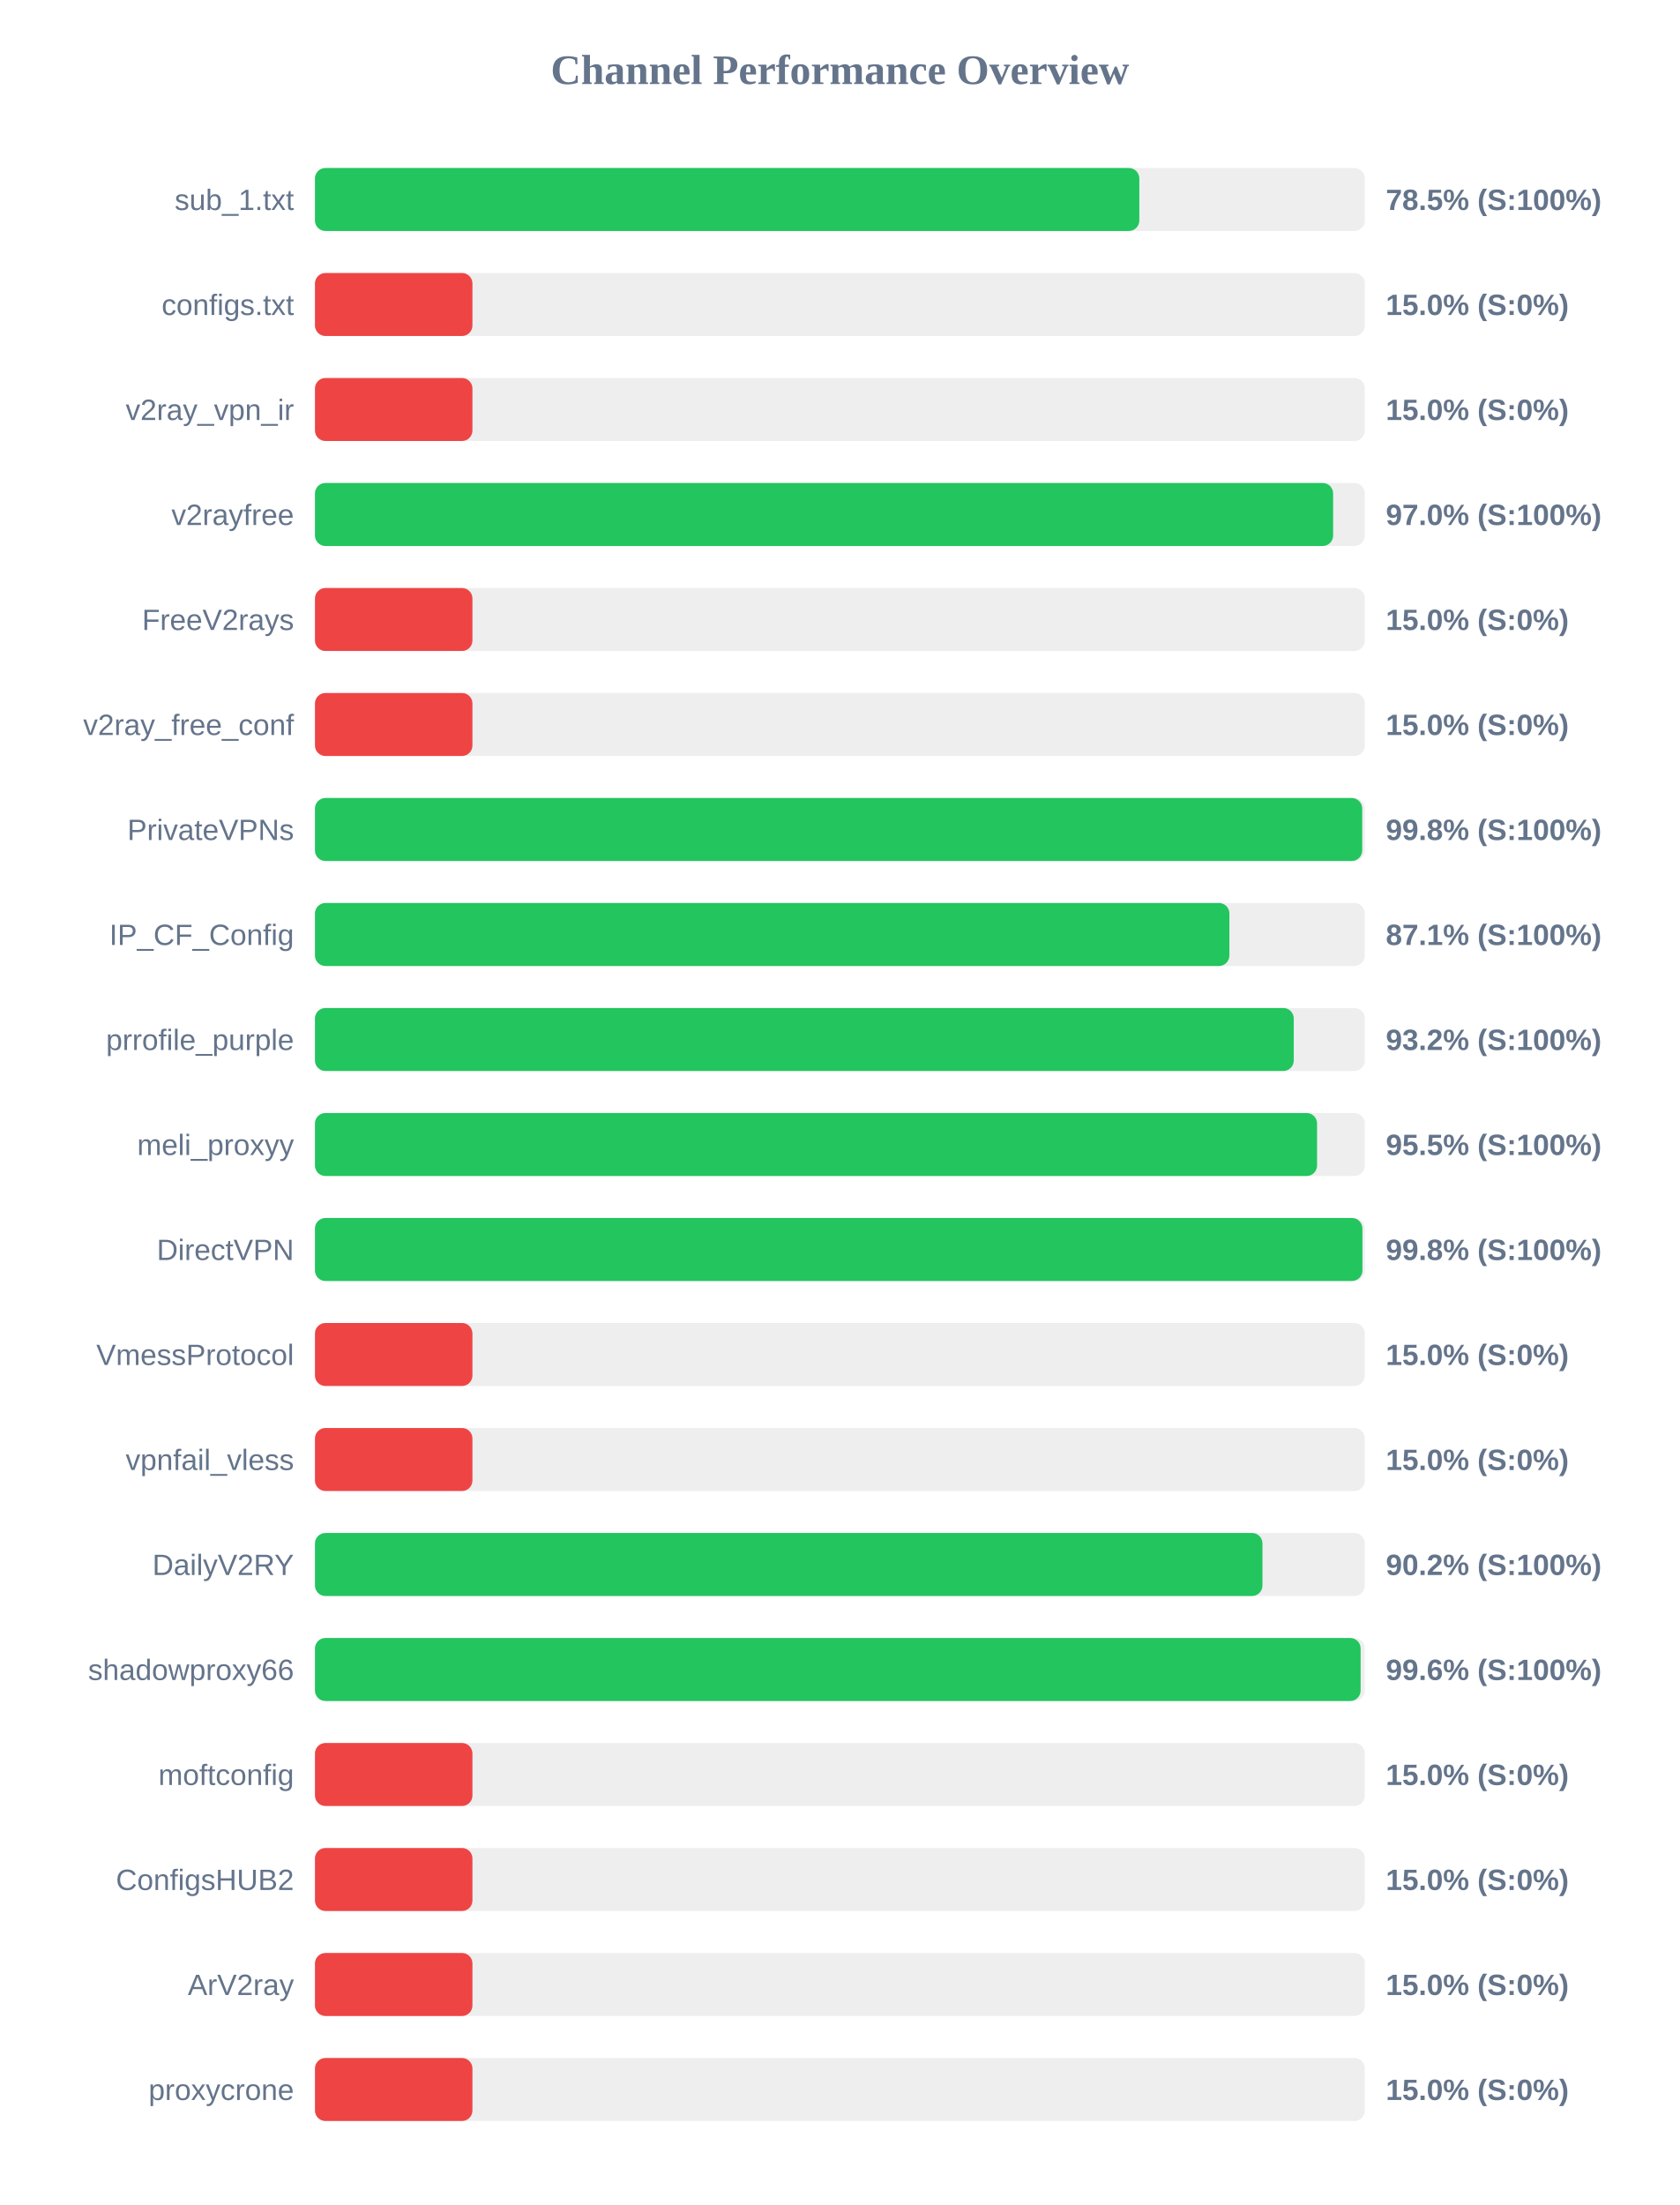
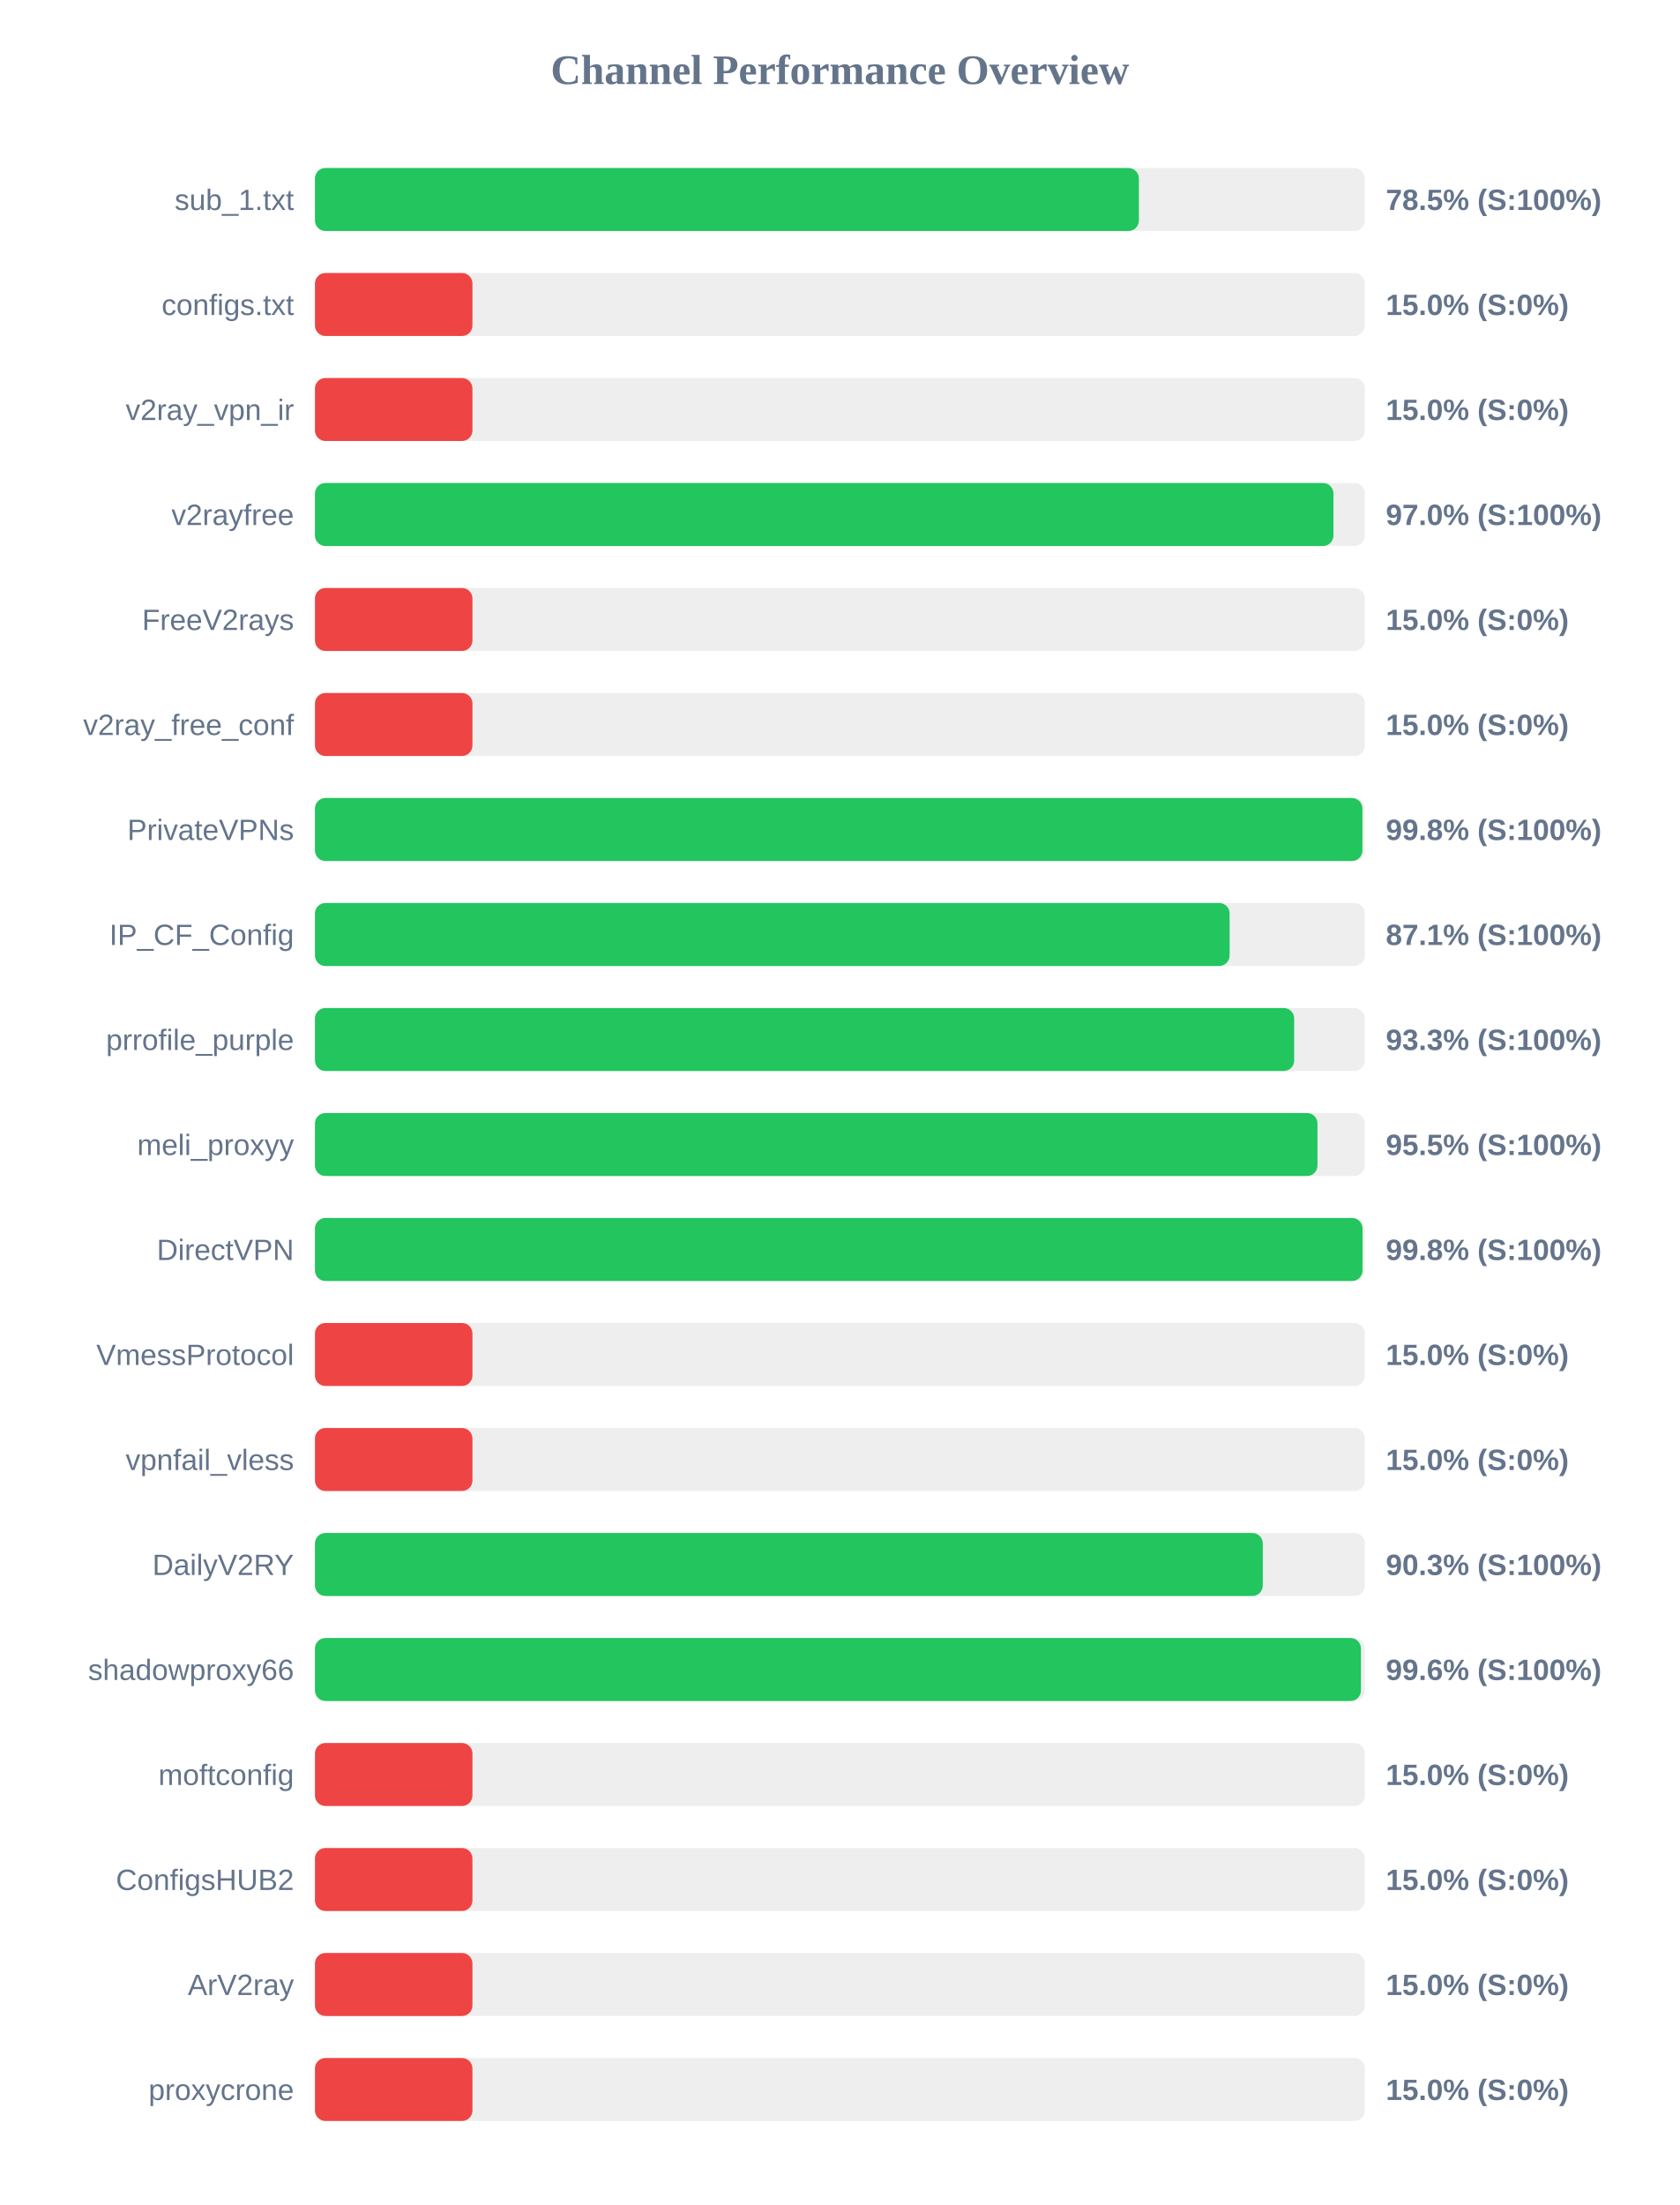
<svg xmlns="http://www.w3.org/2000/svg" width="800" height="1050" version="1.1">
  <style>
        .row { font: 14px Arial; fill: #64748b; }
        .score { font: bold 14px Arial; fill: #64748b; }
    </style>
  <text x="400" y="40" text-anchor="middle" font-size="20px" font-weight="bold" fill="#64748b">Channel Performance Overview</text>
  <rect x="150" y="80" width="500" height="30" fill="#eee" rx="5" />
-   <rect x="150" y="80" width="392.6" height="30" fill="#22c55e" rx="5" />
+   <rect x="150" y="80" width="392.4" height="30" fill="#22c55e" rx="5" />
  <text x="140" y="100" text-anchor="end" class="row">sub_1.txt</text>
  <text x="660" y="100" text-anchor="start" class="score">78.5% (S:100%)</text>
  <rect x="150" y="130" width="500" height="30" fill="#eee" rx="5" />
  <rect x="150" y="130" width="75.0" height="30" fill="#ef4444" rx="5" />
  <text x="140" y="150" text-anchor="end" class="row">configs.txt</text>
  <text x="660" y="150" text-anchor="start" class="score">15.0% (S:0%)</text>
  <rect x="150" y="180" width="500" height="30" fill="#eee" rx="5" />
  <rect x="150" y="180" width="75.0" height="30" fill="#ef4444" rx="5" />
  <text x="140" y="200" text-anchor="end" class="row">v2ray_vpn_ir</text>
  <text x="660" y="200" text-anchor="start" class="score">15.0% (S:0%)</text>
  <rect x="150" y="230" width="500" height="30" fill="#eee" rx="5" />
-   <rect x="150" y="230" width="484.9" height="30" fill="#22c55e" rx="5" />
+   <rect x="150" y="230" width="485.05" height="30" fill="#22c55e" rx="5" />
  <text x="140" y="250" text-anchor="end" class="row">v2rayfree</text>
  <text x="660" y="250" text-anchor="start" class="score">97.0% (S:100%)</text>
  <rect x="150" y="280" width="500" height="30" fill="#eee" rx="5" />
  <rect x="150" y="280" width="75.0" height="30" fill="#ef4444" rx="5" />
  <text x="140" y="300" text-anchor="end" class="row">FreeV2rays</text>
  <text x="660" y="300" text-anchor="start" class="score">15.0% (S:0%)</text>
  <rect x="150" y="330" width="500" height="30" fill="#eee" rx="5" />
  <rect x="150" y="330" width="75.0" height="30" fill="#ef4444" rx="5" />
  <text x="140" y="350" text-anchor="end" class="row">v2ray_free_conf</text>
  <text x="660" y="350" text-anchor="start" class="score">15.0% (S:0%)</text>
  <rect x="150" y="380" width="500" height="30" fill="#eee" rx="5" />
-   <rect x="150" y="380" width="498.75" height="30" fill="#22c55e" rx="5" />
+   <rect x="150" y="380" width="498.85" height="30" fill="#22c55e" rx="5" />
  <text x="140" y="400" text-anchor="end" class="row">PrivateVPNs</text>
  <text x="660" y="400" text-anchor="start" class="score">99.8% (S:100%)</text>
  <rect x="150" y="430" width="500" height="30" fill="#eee" rx="5" />
-   <rect x="150" y="430" width="435.5" height="30" fill="#22c55e" rx="5" />
+   <rect x="150" y="430" width="435.6" height="30" fill="#22c55e" rx="5" />
  <text x="140" y="450" text-anchor="end" class="row">IP_CF_Config</text>
  <text x="660" y="450" text-anchor="start" class="score">87.1% (S:100%)</text>
  <rect x="150" y="480" width="500" height="30" fill="#eee" rx="5" />
-   <rect x="150" y="480" width="466.15" height="30" fill="#22c55e" rx="5" />
+   <rect x="150" y="480" width="466.35" height="30" fill="#22c55e" rx="5" />
  <text x="140" y="500" text-anchor="end" class="row">prrofile_purple</text>
-   <text x="660" y="500" text-anchor="start" class="score">93.2% (S:100%)</text>
+   <text x="660" y="500" text-anchor="start" class="score">93.3% (S:100%)</text>
  <rect x="150" y="530" width="500" height="30" fill="#eee" rx="5" />
-   <rect x="150" y="530" width="477.25" height="30" fill="#22c55e" rx="5" />
+   <rect x="150" y="530" width="477.45" height="30" fill="#22c55e" rx="5" />
  <text x="140" y="550" text-anchor="end" class="row">meli_proxyy</text>
  <text x="660" y="550" text-anchor="start" class="score">95.5% (S:100%)</text>
  <rect x="150" y="580" width="500" height="30" fill="#eee" rx="5" />
-   <rect x="150" y="580" width="498.85" height="30" fill="#22c55e" rx="5" />
+   <rect x="150" y="580" width="498.9" height="30" fill="#22c55e" rx="5" />
  <text x="140" y="600" text-anchor="end" class="row">DirectVPN</text>
  <text x="660" y="600" text-anchor="start" class="score">99.8% (S:100%)</text>
  <rect x="150" y="630" width="500" height="30" fill="#eee" rx="5" />
  <rect x="150" y="630" width="75.0" height="30" fill="#ef4444" rx="5" />
  <text x="140" y="650" text-anchor="end" class="row">VmessProtocol</text>
  <text x="660" y="650" text-anchor="start" class="score">15.0% (S:0%)</text>
  <rect x="150" y="680" width="500" height="30" fill="#eee" rx="5" />
  <rect x="150" y="680" width="75.0" height="30" fill="#ef4444" rx="5" />
  <text x="140" y="700" text-anchor="end" class="row">vpnfail_vless</text>
  <text x="660" y="700" text-anchor="start" class="score">15.0% (S:0%)</text>
  <rect x="150" y="730" width="500" height="30" fill="#eee" rx="5" />
-   <rect x="150" y="730" width="451.25" height="30" fill="#22c55e" rx="5" />
+   <rect x="150" y="730" width="451.4" height="30" fill="#22c55e" rx="5" />
  <text x="140" y="750" text-anchor="end" class="row">DailyV2RY</text>
-   <text x="660" y="750" text-anchor="start" class="score">90.2% (S:100%)</text>
+   <text x="660" y="750" text-anchor="start" class="score">90.3% (S:100%)</text>
  <rect x="150" y="780" width="500" height="30" fill="#eee" rx="5" />
-   <rect x="150" y="780" width="498.0" height="30" fill="#22c55e" rx="5" />
+   <rect x="150" y="780" width="498.15" height="30" fill="#22c55e" rx="5" />
  <text x="140" y="800" text-anchor="end" class="row">shadowproxy66</text>
  <text x="660" y="800" text-anchor="start" class="score">99.6% (S:100%)</text>
  <rect x="150" y="830" width="500" height="30" fill="#eee" rx="5" />
  <rect x="150" y="830" width="75.0" height="30" fill="#ef4444" rx="5" />
  <text x="140" y="850" text-anchor="end" class="row">moftconfig</text>
  <text x="660" y="850" text-anchor="start" class="score">15.0% (S:0%)</text>
  <rect x="150" y="880" width="500" height="30" fill="#eee" rx="5" />
  <rect x="150" y="880" width="75.0" height="30" fill="#ef4444" rx="5" />
  <text x="140" y="900" text-anchor="end" class="row">ConfigsHUB2</text>
  <text x="660" y="900" text-anchor="start" class="score">15.0% (S:0%)</text>
  <rect x="150" y="930" width="500" height="30" fill="#eee" rx="5" />
  <rect x="150" y="930" width="75.0" height="30" fill="#ef4444" rx="5" />
  <text x="140" y="950" text-anchor="end" class="row">ArV2ray</text>
  <text x="660" y="950" text-anchor="start" class="score">15.0% (S:0%)</text>
  <rect x="150" y="980" width="500" height="30" fill="#eee" rx="5" />
  <rect x="150" y="980" width="75.0" height="30" fill="#ef4444" rx="5" />
  <text x="140" y="1000" text-anchor="end" class="row">proxycrone</text>
  <text x="660" y="1000" text-anchor="start" class="score">15.0% (S:0%)</text>
</svg>
